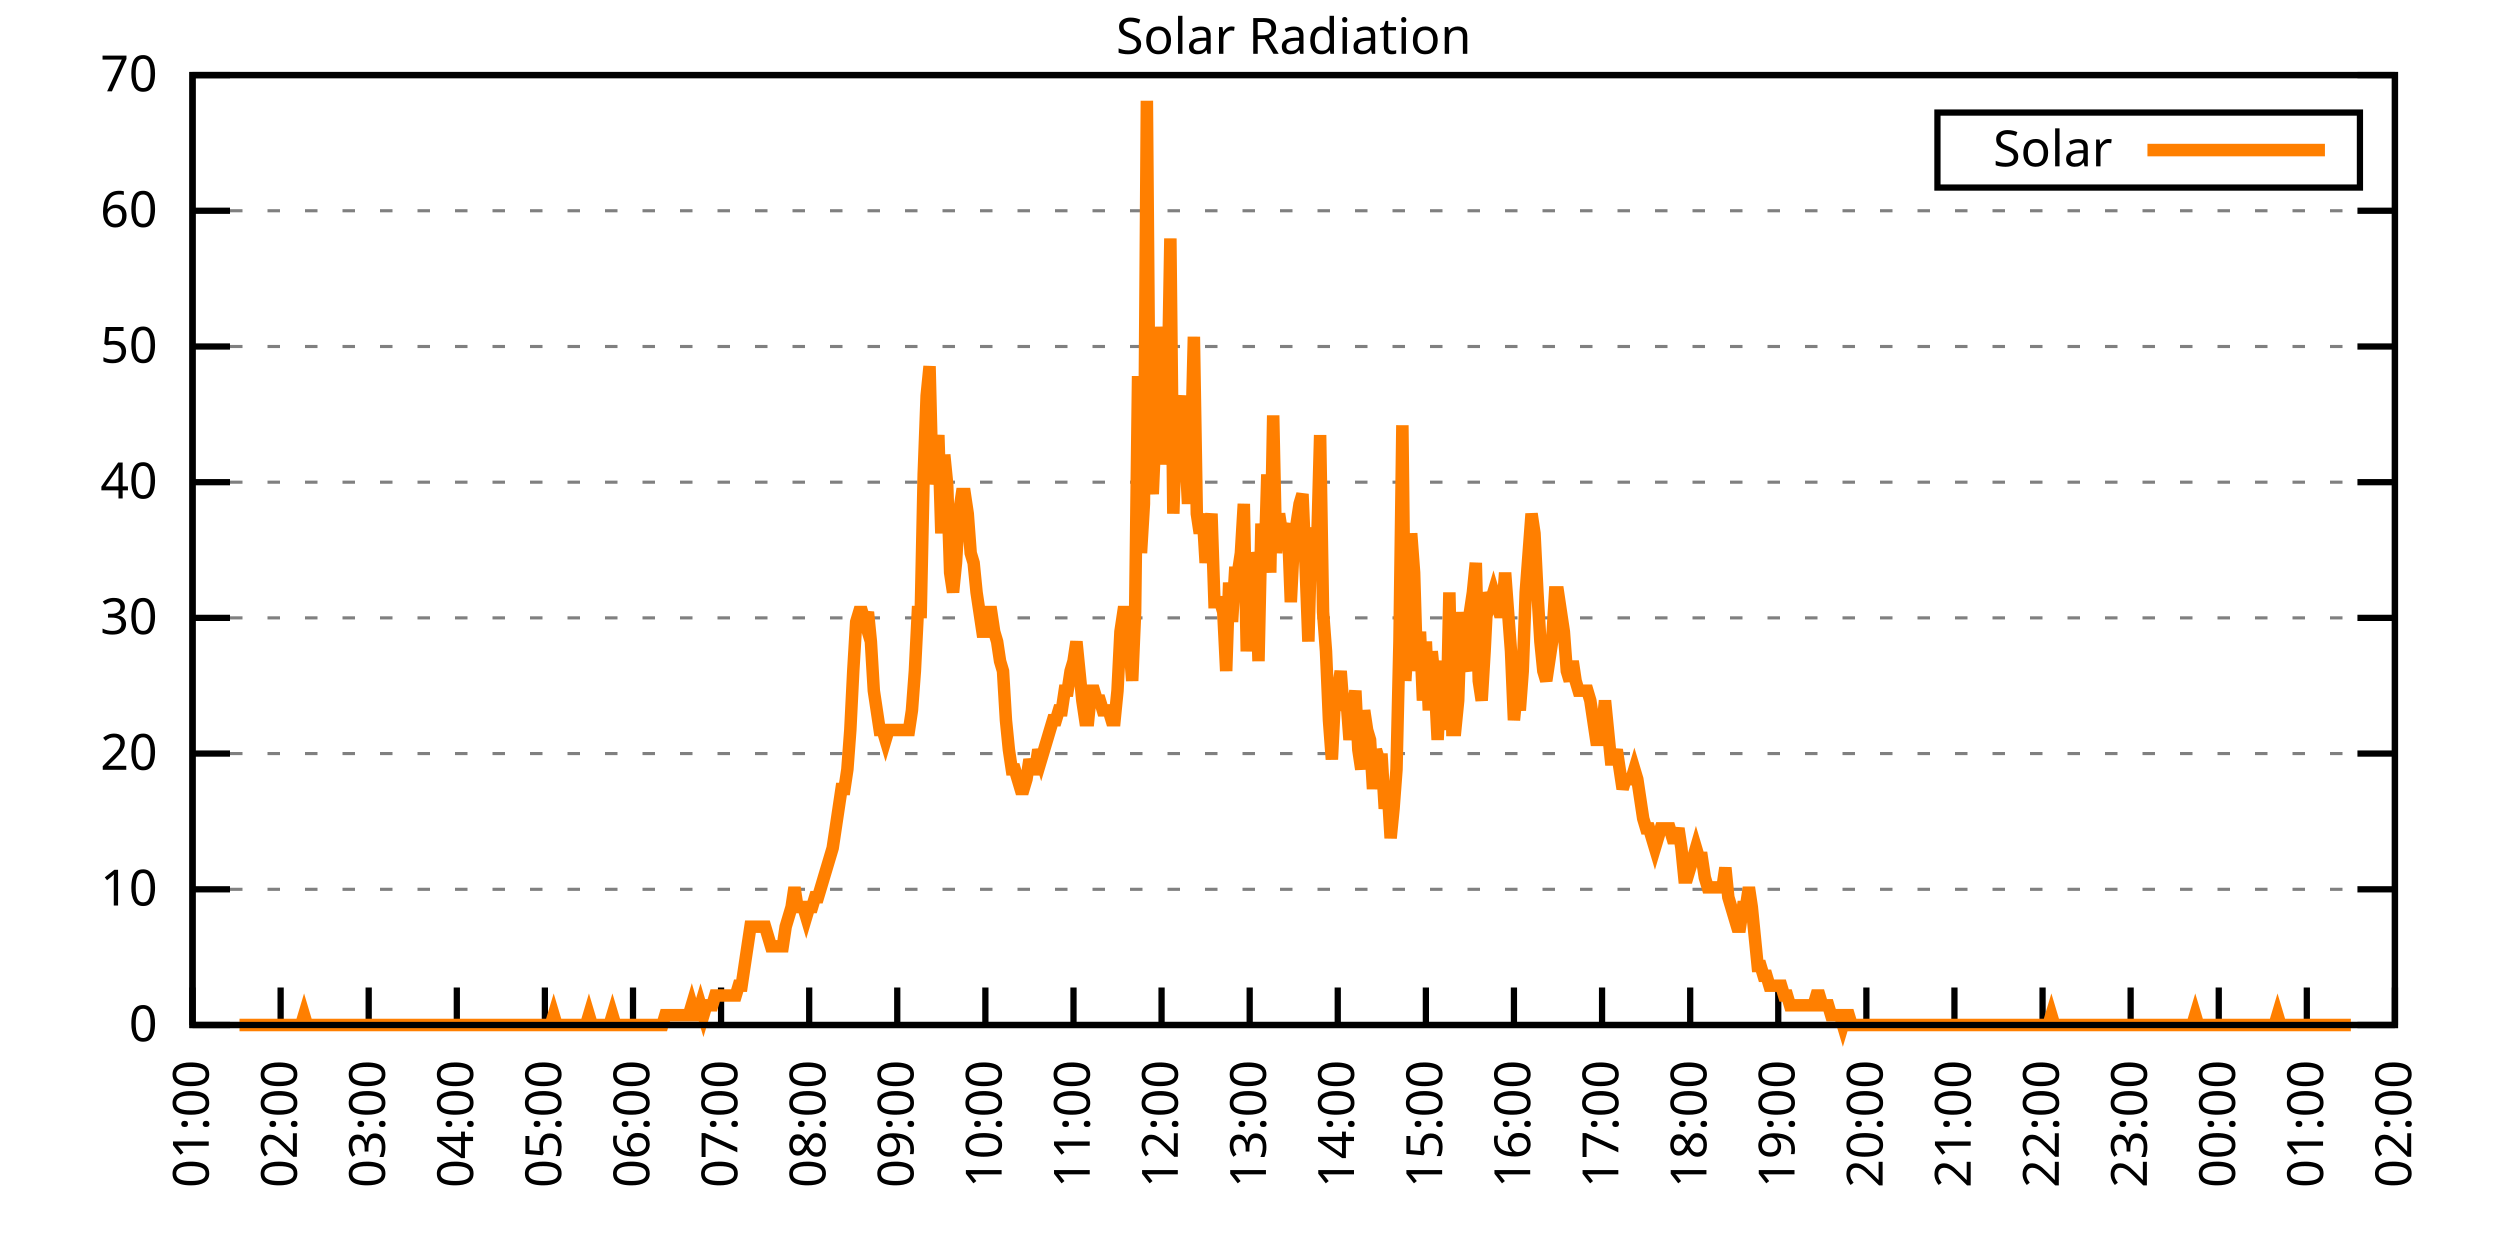
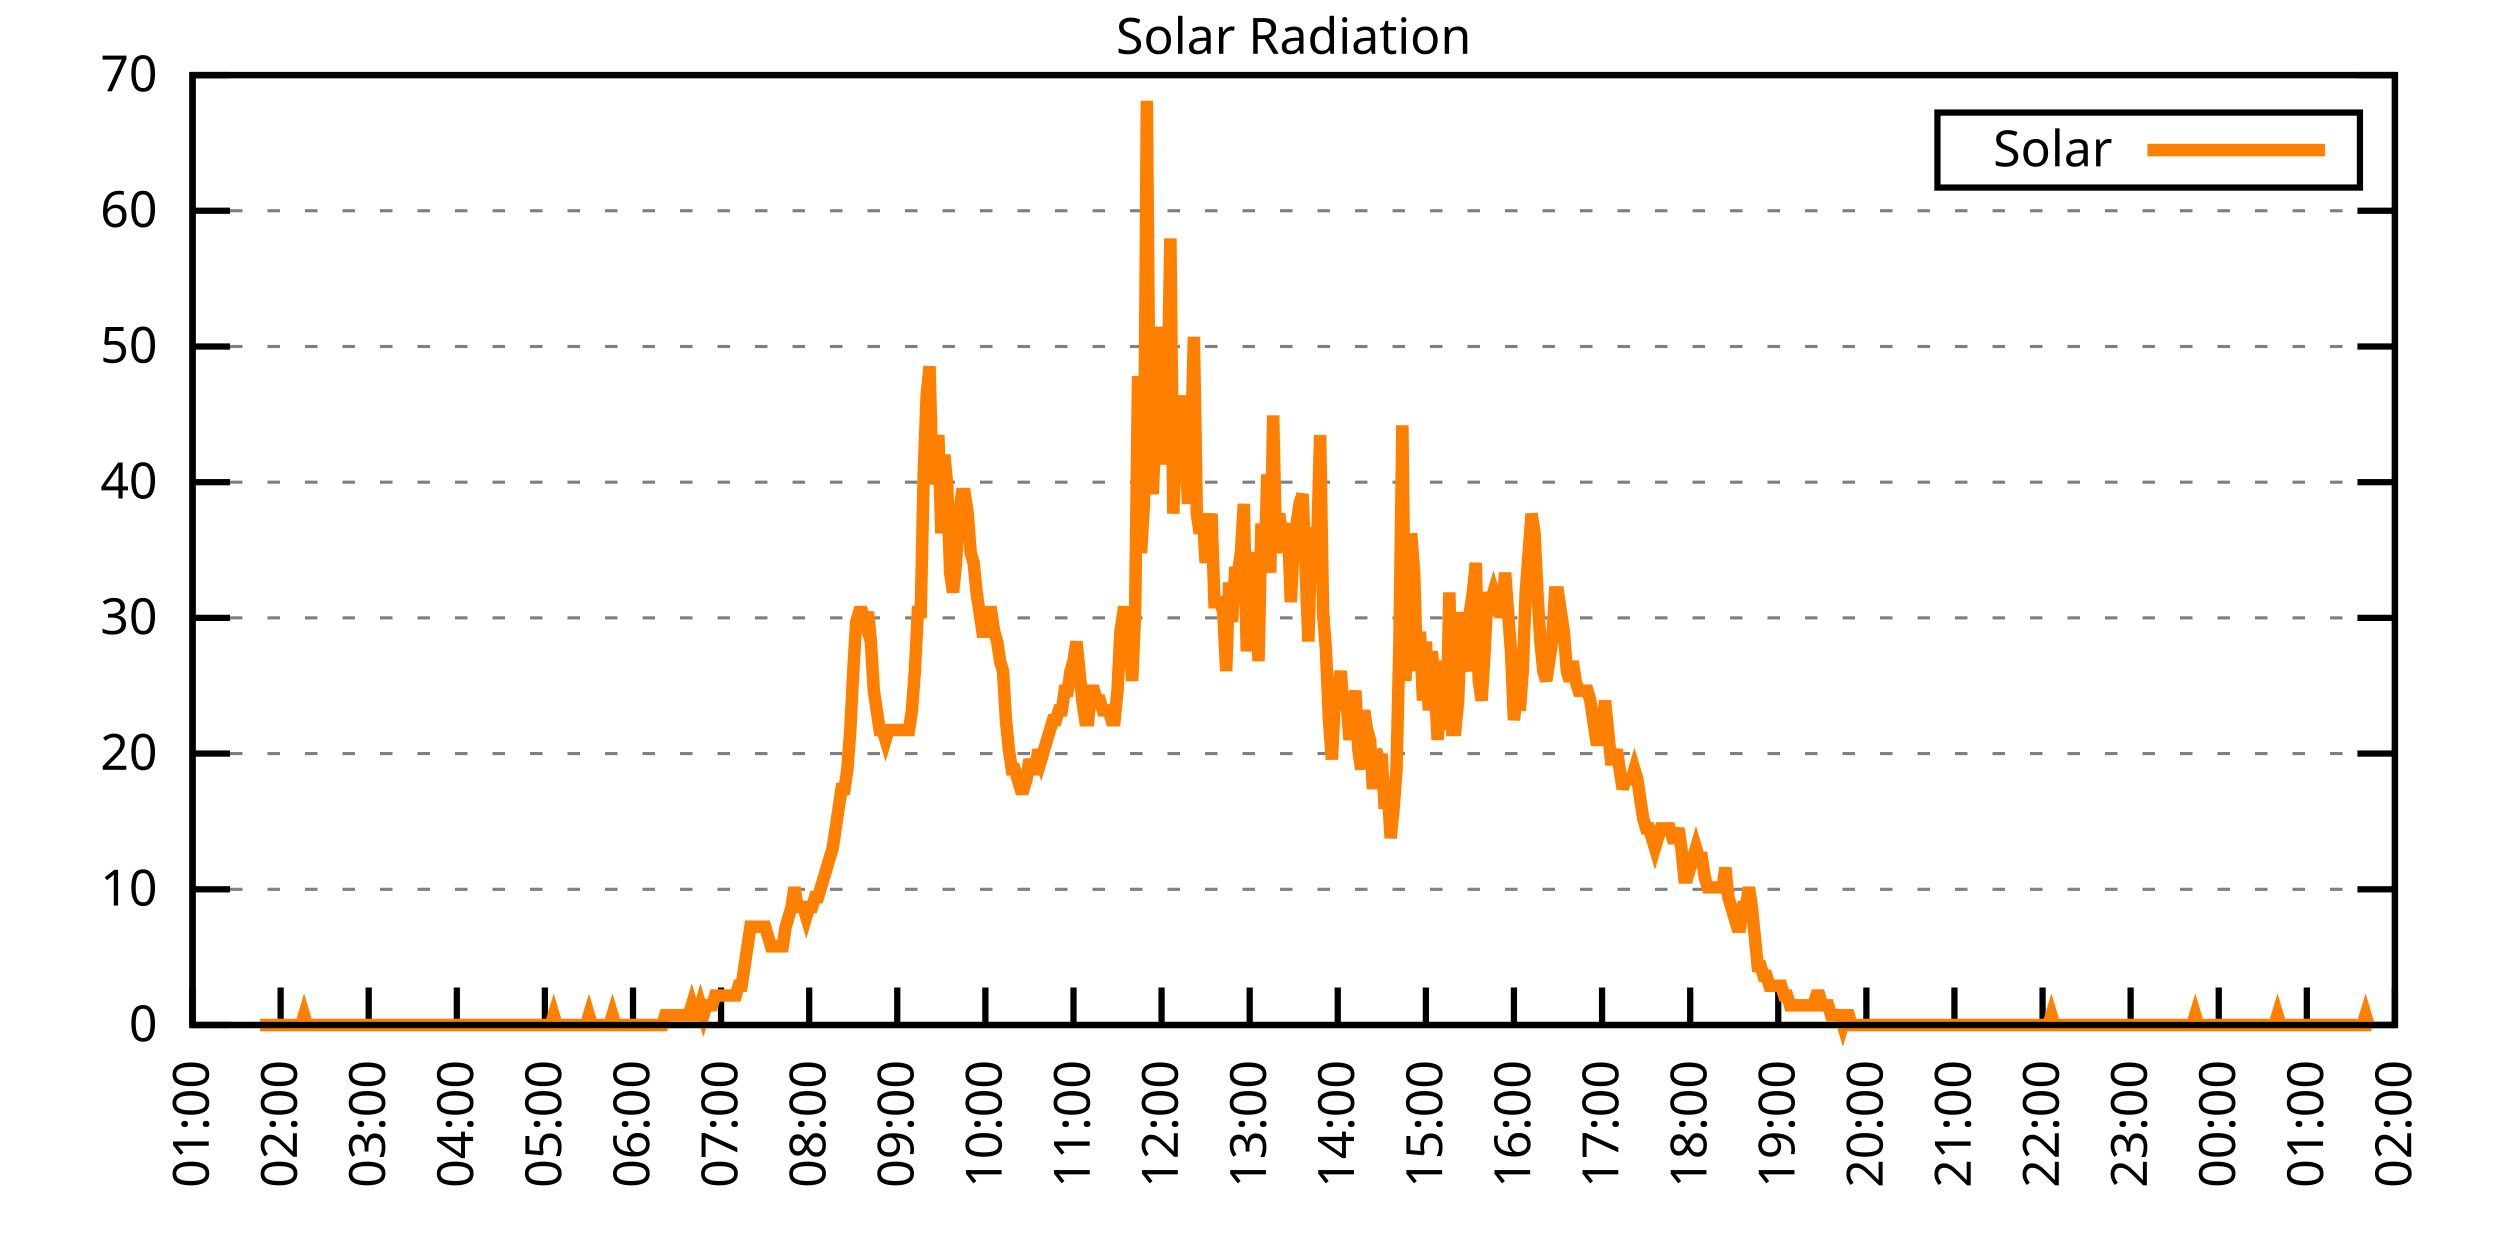
<svg xmlns="http://www.w3.org/2000/svg" xmlns:xlink="http://www.w3.org/1999/xlink" width="400" height="200" viewBox="0 0 400 200">
  <g id="gnuplot_canvas">
    <rect x="0" y="0" width="400" height="200" fill="none" />
    <defs>
      <circle id="gpDot" r="0.5" stroke-width="0.5" stroke="currentColor" />
      <path id="gpPt0" stroke-width="0.333" stroke="currentColor" d="M-1,0 h2 M0,-1 v2" />
      <path id="gpPt1" stroke-width="0.333" stroke="currentColor" d="M-1,-1 L1,1 M1,-1 L-1,1" />
      <path id="gpPt2" stroke-width="0.333" stroke="currentColor" d="M-1,0 L1,0 M0,-1 L0,1 M-1,-1 L1,1 M-1,1 L1,-1" />
      <rect id="gpPt3" stroke-width="0.333" stroke="currentColor" x="-1" y="-1" width="2" height="2" />
      <rect id="gpPt4" stroke-width="0.333" stroke="currentColor" fill="currentColor" x="-1" y="-1" width="2" height="2" />
      <circle id="gpPt5" stroke-width="0.333" stroke="currentColor" cx="0" cy="0" r="1" />
      <use xlink:href="#gpPt5" id="gpPt6" fill="currentColor" stroke="none" />
      <path id="gpPt7" stroke-width="0.333" stroke="currentColor" d="M0,-1.33 L-1.33,0.67 L1.33,0.67 z" />
      <use xlink:href="#gpPt7" id="gpPt8" fill="currentColor" stroke="none" />
      <use xlink:href="#gpPt7" id="gpPt9" stroke="currentColor" transform="rotate(180)" />
      <use xlink:href="#gpPt9" id="gpPt10" fill="currentColor" stroke="none" />
      <use xlink:href="#gpPt3" id="gpPt11" stroke="currentColor" transform="rotate(45)" />
      <use xlink:href="#gpPt11" id="gpPt12" fill="currentColor" stroke="none" />
      <path id="gpPt13" stroke-width="0.333" stroke="currentColor" d="M0,1.330 L1.265,0.411 L0.782,-1.067 L-0.782,-1.076 L-1.265,0.411 z" />
      <use xlink:href="#gpPt13" id="gpPt14" fill="currentColor" stroke="none" />
      <filter id="textbox" filterUnits="objectBoundingBox" x="0" y="0" height="1" width="1">
        <feFlood flood-color="white" flood-opacity="1" result="bgnd" />
        <feComposite in="SourceGraphic" in2="bgnd" operator="atop" />
      </filter>
      <filter id="greybox" filterUnits="objectBoundingBox" x="0" y="0" height="1" width="1">
        <feFlood flood-color="lightgrey" flood-opacity="1" result="grey" />
        <feComposite in="SourceGraphic" in2="grey" operator="atop" />
      </filter>
    </defs>
    <g fill="none" color="white" stroke="currentColor" stroke-width="1.00" stroke-linecap="butt" stroke-linejoin="miter">
</g>
    <g fill="none" color="black" stroke="currentColor" stroke-width="1.00" stroke-linecap="butt" stroke-linejoin="miter">
      <g stroke="none" shape-rendering="crispEdges">
        <polygon fill="rgb(255, 255, 255)" points="30.80,164.00 383.18,164.00 383.18,12.02 30.80,12.02 " />
      </g>
    </g>
    <g fill="none" color="black" stroke="currentColor" stroke-width="1.00" stroke-linecap="butt" stroke-linejoin="miter">
</g>
    <g fill="none" color="black" stroke="black" stroke-width="0.50" stroke-linecap="butt" stroke-linejoin="miter">
</g>
    <g fill="none" color="gray" stroke="currentColor" stroke-width="0.50" stroke-linecap="butt" stroke-linejoin="miter">
      <path stroke="gray" stroke-dasharray="2,4" class="gridline" d="M30.80,164.00 L383.19,164.00  " />
    </g>
    <g fill="none" color="gray" stroke="gray" stroke-width="1.00" stroke-linecap="butt" stroke-linejoin="miter">
</g>
    <g fill="none" color="black" stroke="currentColor" stroke-width="1.00" stroke-linecap="butt" stroke-linejoin="miter">
      <path stroke="black" d="M30.80,164.00 L36.80,164.00 M383.19,164.00 L377.19,164.00  " />
      <g transform="translate(25.20,166.60)" stroke="none" fill="black" font-family="Sans" font-size="8.00" text-anchor="end">
        <text>
          <tspan font-family="Sans"> 0</tspan>
        </text>
      </g>
    </g>
    <g fill="none" color="black" stroke="currentColor" stroke-width="1.00" stroke-linecap="butt" stroke-linejoin="miter">
</g>
    <g fill="none" color="black" stroke="black" stroke-width="0.50" stroke-linecap="butt" stroke-linejoin="miter">
</g>
    <g fill="none" color="gray" stroke="currentColor" stroke-width="0.50" stroke-linecap="butt" stroke-linejoin="miter">
      <path stroke="gray" stroke-dasharray="2,4" class="gridline" d="M30.80,142.29 L383.19,142.29  " />
    </g>
    <g fill="none" color="gray" stroke="gray" stroke-width="1.00" stroke-linecap="butt" stroke-linejoin="miter">
</g>
    <g fill="none" color="black" stroke="currentColor" stroke-width="1.00" stroke-linecap="butt" stroke-linejoin="miter">
      <path stroke="black" d="M30.80,142.29 L36.80,142.29 M383.19,142.29 L377.19,142.29  " />
      <g transform="translate(25.20,144.89)" stroke="none" fill="black" font-family="Sans" font-size="8.00" text-anchor="end">
        <text>
          <tspan font-family="Sans"> 10</tspan>
        </text>
      </g>
    </g>
    <g fill="none" color="black" stroke="currentColor" stroke-width="1.00" stroke-linecap="butt" stroke-linejoin="miter">
</g>
    <g fill="none" color="black" stroke="black" stroke-width="0.50" stroke-linecap="butt" stroke-linejoin="miter">
</g>
    <g fill="none" color="gray" stroke="currentColor" stroke-width="0.50" stroke-linecap="butt" stroke-linejoin="miter">
      <path stroke="gray" stroke-dasharray="2,4" class="gridline" d="M30.80,120.57 L383.19,120.57  " />
    </g>
    <g fill="none" color="gray" stroke="gray" stroke-width="1.00" stroke-linecap="butt" stroke-linejoin="miter">
</g>
    <g fill="none" color="black" stroke="currentColor" stroke-width="1.00" stroke-linecap="butt" stroke-linejoin="miter">
      <path stroke="black" d="M30.80,120.57 L36.80,120.57 M383.19,120.57 L377.19,120.57  " />
      <g transform="translate(25.20,123.17)" stroke="none" fill="black" font-family="Sans" font-size="8.00" text-anchor="end">
        <text>
          <tspan font-family="Sans"> 20</tspan>
        </text>
      </g>
    </g>
    <g fill="none" color="black" stroke="currentColor" stroke-width="1.00" stroke-linecap="butt" stroke-linejoin="miter">
</g>
    <g fill="none" color="black" stroke="black" stroke-width="0.50" stroke-linecap="butt" stroke-linejoin="miter">
</g>
    <g fill="none" color="gray" stroke="currentColor" stroke-width="0.50" stroke-linecap="butt" stroke-linejoin="miter">
      <path stroke="gray" stroke-dasharray="2,4" class="gridline" d="M30.80,98.86 L383.19,98.86  " />
    </g>
    <g fill="none" color="gray" stroke="gray" stroke-width="1.00" stroke-linecap="butt" stroke-linejoin="miter">
</g>
    <g fill="none" color="black" stroke="currentColor" stroke-width="1.00" stroke-linecap="butt" stroke-linejoin="miter">
      <path stroke="black" d="M30.80,98.86 L36.80,98.86 M383.19,98.86 L377.19,98.86  " />
      <g transform="translate(25.20,101.46)" stroke="none" fill="black" font-family="Sans" font-size="8.00" text-anchor="end">
        <text>
          <tspan font-family="Sans"> 30</tspan>
        </text>
      </g>
    </g>
    <g fill="none" color="black" stroke="currentColor" stroke-width="1.00" stroke-linecap="butt" stroke-linejoin="miter">
</g>
    <g fill="none" color="black" stroke="black" stroke-width="0.50" stroke-linecap="butt" stroke-linejoin="miter">
</g>
    <g fill="none" color="gray" stroke="currentColor" stroke-width="0.50" stroke-linecap="butt" stroke-linejoin="miter">
      <path stroke="gray" stroke-dasharray="2,4" class="gridline" d="M30.80,77.15 L383.19,77.15  " />
    </g>
    <g fill="none" color="gray" stroke="gray" stroke-width="1.00" stroke-linecap="butt" stroke-linejoin="miter">
</g>
    <g fill="none" color="black" stroke="currentColor" stroke-width="1.00" stroke-linecap="butt" stroke-linejoin="miter">
      <path stroke="black" d="M30.80,77.15 L36.80,77.15 M383.19,77.15 L377.19,77.15  " />
      <g transform="translate(25.20,79.75)" stroke="none" fill="black" font-family="Sans" font-size="8.00" text-anchor="end">
        <text>
          <tspan font-family="Sans"> 40</tspan>
        </text>
      </g>
    </g>
    <g fill="none" color="black" stroke="currentColor" stroke-width="1.00" stroke-linecap="butt" stroke-linejoin="miter">
</g>
    <g fill="none" color="black" stroke="black" stroke-width="0.50" stroke-linecap="butt" stroke-linejoin="miter">
</g>
    <g fill="none" color="gray" stroke="currentColor" stroke-width="0.50" stroke-linecap="butt" stroke-linejoin="miter">
      <path stroke="gray" stroke-dasharray="2,4" class="gridline" d="M30.80,55.44 L383.19,55.44  " />
    </g>
    <g fill="none" color="gray" stroke="gray" stroke-width="1.00" stroke-linecap="butt" stroke-linejoin="miter">
</g>
    <g fill="none" color="black" stroke="currentColor" stroke-width="1.00" stroke-linecap="butt" stroke-linejoin="miter">
      <path stroke="black" d="M30.80,55.44 L36.80,55.44 M383.19,55.44 L377.19,55.44  " />
      <g transform="translate(25.20,58.04)" stroke="none" fill="black" font-family="Sans" font-size="8.00" text-anchor="end">
        <text>
          <tspan font-family="Sans"> 50</tspan>
        </text>
      </g>
    </g>
    <g fill="none" color="black" stroke="currentColor" stroke-width="1.00" stroke-linecap="butt" stroke-linejoin="miter">
</g>
    <g fill="none" color="black" stroke="black" stroke-width="0.50" stroke-linecap="butt" stroke-linejoin="miter">
</g>
    <g fill="none" color="gray" stroke="currentColor" stroke-width="0.50" stroke-linecap="butt" stroke-linejoin="miter">
      <path stroke="gray" stroke-dasharray="2,4" class="gridline" d="M30.80,33.72 L383.19,33.72  " />
    </g>
    <g fill="none" color="gray" stroke="gray" stroke-width="1.00" stroke-linecap="butt" stroke-linejoin="miter">
</g>
    <g fill="none" color="black" stroke="currentColor" stroke-width="1.00" stroke-linecap="butt" stroke-linejoin="miter">
      <path stroke="black" d="M30.80,33.72 L36.80,33.72 M383.19,33.72 L377.19,33.72  " />
      <g transform="translate(25.20,36.32)" stroke="none" fill="black" font-family="Sans" font-size="8.00" text-anchor="end">
        <text>
          <tspan font-family="Sans"> 60</tspan>
        </text>
      </g>
    </g>
    <g fill="none" color="black" stroke="currentColor" stroke-width="1.00" stroke-linecap="butt" stroke-linejoin="miter">
</g>
    <g fill="none" color="black" stroke="black" stroke-width="0.50" stroke-linecap="butt" stroke-linejoin="miter">
</g>
    <g fill="none" color="gray" stroke="currentColor" stroke-width="0.50" stroke-linecap="butt" stroke-linejoin="miter">
      <path stroke="gray" stroke-dasharray="2,4" class="gridline" d="M30.80,12.01 L383.19,12.01  " />
    </g>
    <g fill="none" color="gray" stroke="gray" stroke-width="1.00" stroke-linecap="butt" stroke-linejoin="miter">
</g>
    <g fill="none" color="black" stroke="currentColor" stroke-width="1.00" stroke-linecap="butt" stroke-linejoin="miter">
      <path stroke="black" d="M30.80,12.01 L36.80,12.01 M383.19,12.01 L377.19,12.01  " />
      <g transform="translate(25.20,14.61)" stroke="none" fill="black" font-family="Sans" font-size="8.00" text-anchor="end">
        <text>
          <tspan font-family="Sans"> 70</tspan>
        </text>
      </g>
    </g>
    <g fill="none" color="black" stroke="currentColor" stroke-width="1.00" stroke-linecap="butt" stroke-linejoin="miter">
      <path stroke="black" d="M30.80,164.00 L30.80,158.00  " />
      <g transform="translate(33.40,169.60) rotate(270.00)" stroke="none" fill="black" font-family="Sans" font-size="8.00" text-anchor="end">
        <text>
          <tspan font-family="Sans">01:00</tspan>
        </text>
      </g>
    </g>
    <g fill="none" color="black" stroke="currentColor" stroke-width="1.00" stroke-linecap="butt" stroke-linejoin="miter">
      <path stroke="black" d="M44.90,164.00 L44.90,158.00  " />
      <g transform="translate(47.50,169.60) rotate(270.00)" stroke="none" fill="black" font-family="Sans" font-size="8.00" text-anchor="end">
        <text>
          <tspan font-family="Sans">02:00</tspan>
        </text>
      </g>
    </g>
    <g fill="none" color="black" stroke="currentColor" stroke-width="1.00" stroke-linecap="butt" stroke-linejoin="miter">
      <path stroke="black" d="M58.99,164.00 L58.99,158.00  " />
      <g transform="translate(61.59,169.60) rotate(270.00)" stroke="none" fill="black" font-family="Sans" font-size="8.00" text-anchor="end">
        <text>
          <tspan font-family="Sans">03:00</tspan>
        </text>
      </g>
    </g>
    <g fill="none" color="black" stroke="currentColor" stroke-width="1.00" stroke-linecap="butt" stroke-linejoin="miter">
      <path stroke="black" d="M73.09,164.00 L73.09,158.00  " />
      <g transform="translate(75.69,169.60) rotate(270.00)" stroke="none" fill="black" font-family="Sans" font-size="8.00" text-anchor="end">
        <text>
          <tspan font-family="Sans">04:00</tspan>
        </text>
      </g>
    </g>
    <g fill="none" color="black" stroke="currentColor" stroke-width="1.00" stroke-linecap="butt" stroke-linejoin="miter">
      <path stroke="black" d="M87.18,164.00 L87.18,158.00  " />
      <g transform="translate(89.78,169.60) rotate(270.00)" stroke="none" fill="black" font-family="Sans" font-size="8.00" text-anchor="end">
        <text>
          <tspan font-family="Sans">05:00</tspan>
        </text>
      </g>
    </g>
    <g fill="none" color="black" stroke="currentColor" stroke-width="1.00" stroke-linecap="butt" stroke-linejoin="miter">
      <path stroke="black" d="M101.28,164.00 L101.28,158.00  " />
      <g transform="translate(103.88,169.60) rotate(270.00)" stroke="none" fill="black" font-family="Sans" font-size="8.00" text-anchor="end">
        <text>
          <tspan font-family="Sans">06:00</tspan>
        </text>
      </g>
    </g>
    <g fill="none" color="black" stroke="currentColor" stroke-width="1.00" stroke-linecap="butt" stroke-linejoin="miter">
      <path stroke="black" d="M115.37,164.00 L115.37,158.00  " />
      <g transform="translate(117.97,169.60) rotate(270.00)" stroke="none" fill="black" font-family="Sans" font-size="8.00" text-anchor="end">
        <text>
          <tspan font-family="Sans">07:00</tspan>
        </text>
      </g>
    </g>
    <g fill="none" color="black" stroke="currentColor" stroke-width="1.00" stroke-linecap="butt" stroke-linejoin="miter">
      <path stroke="black" d="M129.47,164.00 L129.47,158.00  " />
      <g transform="translate(132.07,169.60) rotate(270.00)" stroke="none" fill="black" font-family="Sans" font-size="8.00" text-anchor="end">
        <text>
          <tspan font-family="Sans">08:00</tspan>
        </text>
      </g>
    </g>
    <g fill="none" color="black" stroke="currentColor" stroke-width="1.00" stroke-linecap="butt" stroke-linejoin="miter">
      <path stroke="black" d="M143.56,164.00 L143.56,158.00  " />
      <g transform="translate(146.16,169.60) rotate(270.00)" stroke="none" fill="black" font-family="Sans" font-size="8.00" text-anchor="end">
        <text>
          <tspan font-family="Sans">09:00</tspan>
        </text>
      </g>
    </g>
    <g fill="none" color="black" stroke="currentColor" stroke-width="1.00" stroke-linecap="butt" stroke-linejoin="miter">
      <path stroke="black" d="M157.66,164.00 L157.66,158.00  " />
      <g transform="translate(160.26,169.60) rotate(270.00)" stroke="none" fill="black" font-family="Sans" font-size="8.00" text-anchor="end">
        <text>
          <tspan font-family="Sans">10:00</tspan>
        </text>
      </g>
    </g>
    <g fill="none" color="black" stroke="currentColor" stroke-width="1.00" stroke-linecap="butt" stroke-linejoin="miter">
      <path stroke="black" d="M171.76,164.00 L171.76,158.00  " />
      <g transform="translate(174.36,169.60) rotate(270.00)" stroke="none" fill="black" font-family="Sans" font-size="8.00" text-anchor="end">
        <text>
          <tspan font-family="Sans">11:00</tspan>
        </text>
      </g>
    </g>
    <g fill="none" color="black" stroke="currentColor" stroke-width="1.00" stroke-linecap="butt" stroke-linejoin="miter">
      <path stroke="black" d="M185.85,164.00 L185.85,158.00  " />
      <g transform="translate(188.45,169.60) rotate(270.00)" stroke="none" fill="black" font-family="Sans" font-size="8.00" text-anchor="end">
        <text>
          <tspan font-family="Sans">12:00</tspan>
        </text>
      </g>
    </g>
    <g fill="none" color="black" stroke="currentColor" stroke-width="1.00" stroke-linecap="butt" stroke-linejoin="miter">
      <path stroke="black" d="M199.95,164.00 L199.95,158.00  " />
      <g transform="translate(202.55,169.60) rotate(270.00)" stroke="none" fill="black" font-family="Sans" font-size="8.00" text-anchor="end">
        <text>
          <tspan font-family="Sans">13:00</tspan>
        </text>
      </g>
    </g>
    <g fill="none" color="black" stroke="currentColor" stroke-width="1.00" stroke-linecap="butt" stroke-linejoin="miter">
      <path stroke="black" d="M214.04,164.00 L214.04,158.00  " />
      <g transform="translate(216.64,169.60) rotate(270.00)" stroke="none" fill="black" font-family="Sans" font-size="8.00" text-anchor="end">
        <text>
          <tspan font-family="Sans">14:00</tspan>
        </text>
      </g>
    </g>
    <g fill="none" color="black" stroke="currentColor" stroke-width="1.00" stroke-linecap="butt" stroke-linejoin="miter">
      <path stroke="black" d="M228.14,164.00 L228.14,158.00  " />
      <g transform="translate(230.74,169.60) rotate(270.00)" stroke="none" fill="black" font-family="Sans" font-size="8.00" text-anchor="end">
        <text>
          <tspan font-family="Sans">15:00</tspan>
        </text>
      </g>
    </g>
    <g fill="none" color="black" stroke="currentColor" stroke-width="1.00" stroke-linecap="butt" stroke-linejoin="miter">
      <path stroke="black" d="M242.23,164.00 L242.23,158.00  " />
      <g transform="translate(244.83,169.60) rotate(270.00)" stroke="none" fill="black" font-family="Sans" font-size="8.00" text-anchor="end">
        <text>
          <tspan font-family="Sans">16:00</tspan>
        </text>
      </g>
    </g>
    <g fill="none" color="black" stroke="currentColor" stroke-width="1.00" stroke-linecap="butt" stroke-linejoin="miter">
      <path stroke="black" d="M256.33,164.00 L256.33,158.00  " />
      <g transform="translate(258.93,169.60) rotate(270.00)" stroke="none" fill="black" font-family="Sans" font-size="8.00" text-anchor="end">
        <text>
          <tspan font-family="Sans">17:00</tspan>
        </text>
      </g>
    </g>
    <g fill="none" color="black" stroke="currentColor" stroke-width="1.00" stroke-linecap="butt" stroke-linejoin="miter">
      <path stroke="black" d="M270.43,164.00 L270.43,158.00  " />
      <g transform="translate(273.03,169.60) rotate(270.00)" stroke="none" fill="black" font-family="Sans" font-size="8.00" text-anchor="end">
        <text>
          <tspan font-family="Sans">18:00</tspan>
        </text>
      </g>
    </g>
    <g fill="none" color="black" stroke="currentColor" stroke-width="1.00" stroke-linecap="butt" stroke-linejoin="miter">
      <path stroke="black" d="M284.52,164.00 L284.52,158.00  " />
      <g transform="translate(287.12,169.60) rotate(270.00)" stroke="none" fill="black" font-family="Sans" font-size="8.00" text-anchor="end">
        <text>
          <tspan font-family="Sans">19:00</tspan>
        </text>
      </g>
    </g>
    <g fill="none" color="black" stroke="currentColor" stroke-width="1.00" stroke-linecap="butt" stroke-linejoin="miter">
      <path stroke="black" d="M298.62,164.00 L298.62,158.00  " />
      <g transform="translate(301.22,169.60) rotate(270.00)" stroke="none" fill="black" font-family="Sans" font-size="8.00" text-anchor="end">
        <text>
          <tspan font-family="Sans">20:00</tspan>
        </text>
      </g>
    </g>
    <g fill="none" color="black" stroke="currentColor" stroke-width="1.00" stroke-linecap="butt" stroke-linejoin="miter">
      <path stroke="black" d="M312.71,164.00 L312.71,158.00  " />
      <g transform="translate(315.31,169.60) rotate(270.00)" stroke="none" fill="black" font-family="Sans" font-size="8.00" text-anchor="end">
        <text>
          <tspan font-family="Sans">21:00</tspan>
        </text>
      </g>
    </g>
    <g fill="none" color="black" stroke="currentColor" stroke-width="1.00" stroke-linecap="butt" stroke-linejoin="miter">
      <path stroke="black" d="M326.81,164.00 L326.81,158.00  " />
      <g transform="translate(329.41,169.60) rotate(270.00)" stroke="none" fill="black" font-family="Sans" font-size="8.00" text-anchor="end">
        <text>
          <tspan font-family="Sans">22:00</tspan>
        </text>
      </g>
    </g>
    <g fill="none" color="black" stroke="currentColor" stroke-width="1.00" stroke-linecap="butt" stroke-linejoin="miter">
      <path stroke="black" d="M340.90,164.00 L340.90,158.00  " />
      <g transform="translate(343.50,169.60) rotate(270.00)" stroke="none" fill="black" font-family="Sans" font-size="8.00" text-anchor="end">
        <text>
          <tspan font-family="Sans">23:00</tspan>
        </text>
      </g>
    </g>
    <g fill="none" color="black" stroke="currentColor" stroke-width="1.00" stroke-linecap="butt" stroke-linejoin="miter">
      <path stroke="black" d="M355.00,164.00 L355.00,158.00  " />
      <g transform="translate(357.60,169.60) rotate(270.00)" stroke="none" fill="black" font-family="Sans" font-size="8.00" text-anchor="end">
        <text>
          <tspan font-family="Sans">00:00</tspan>
        </text>
      </g>
    </g>
    <g fill="none" color="black" stroke="currentColor" stroke-width="1.00" stroke-linecap="butt" stroke-linejoin="miter">
      <path stroke="black" d="M369.09,164.00 L369.09,158.00  " />
      <g transform="translate(371.69,169.60) rotate(270.00)" stroke="none" fill="black" font-family="Sans" font-size="8.00" text-anchor="end">
        <text>
          <tspan font-family="Sans">01:00</tspan>
        </text>
      </g>
    </g>
    <g fill="none" color="black" stroke="currentColor" stroke-width="1.00" stroke-linecap="butt" stroke-linejoin="miter">
      <path stroke="black" d="M383.19,164.00 L383.19,158.00  " />
      <g transform="translate(385.79,169.60) rotate(270.00)" stroke="none" fill="black" font-family="Sans" font-size="8.00" text-anchor="end">
        <text>
          <tspan font-family="Sans">02:00</tspan>
        </text>
      </g>
    </g>
    <g fill="none" color="black" stroke="currentColor" stroke-width="1.00" stroke-linecap="butt" stroke-linejoin="miter">
</g>
    <g fill="none" color="black" stroke="currentColor" stroke-width="1.00" stroke-linecap="butt" stroke-linejoin="miter">
      <path stroke="black" d="M30.80,12.01 L30.80,164.00 L383.19,164.00 L383.19,12.01 L30.80,12.01 Z  " />
    </g>
    <g fill="none" color="black" stroke="currentColor" stroke-width="1.00" stroke-linecap="butt" stroke-linejoin="miter">
</g>
    <g fill="none" color="black" stroke="currentColor" stroke-width="1.00" stroke-linecap="butt" stroke-linejoin="miter">
      <path stroke="black" d="M309.99,30.01 L309.99,18.01 L377.59,18.01 L377.59,30.01 L309.99,30.01 Z  " />
    </g>
    <g id="Solar_Radiation_plot_1">
      <g fill="none" color="white" stroke="black" stroke-width="2.00" stroke-linecap="butt" stroke-linejoin="miter">
</g>
      <g fill="none" color="black" stroke="currentColor" stroke-width="2.00" stroke-linecap="butt" stroke-linejoin="miter">
        <g transform="translate(337.99,26.61)" stroke="none" fill="black" font-family="Sans" font-size="8.00" text-anchor="end">
          <text>
            <tspan font-family="Sans">Solar</tspan>
          </text>
        </g>
      </g>
      <g fill="none" color="black" stroke="currentColor" stroke-width="2.00" stroke-linecap="butt" stroke-linejoin="miter">
-         <path stroke="rgb(255, 127,   0)" d="M343.59,24.01 L371.99,24.01 M38.32,164.00 L38.79,164.00 L39.26,164.00 L39.73,164.00 L40.20,164.00 L40.67,164.00   L41.14,164.00 L41.61,164.00 L42.08,164.00 L42.55,164.00 L43.02,164.00 L43.49,164.00 L43.96,164.00 L44.43,164.00   L44.90,164.00 L45.37,164.00 L45.84,164.00 L46.31,164.00 L46.78,164.00 L47.24,164.00 L47.71,164.00 L48.18,164.00   L48.65,162.43 L49.12,164.00 L49.59,164.00 L50.06,164.00 L50.53,164.00 L51.00,164.00 L51.47,164.00 L51.94,164.00   L52.41,164.00 L52.88,164.00 L53.35,164.00 L53.82,164.00 L54.29,164.00 L54.76,164.00 L55.23,164.00 L55.70,164.00   L56.17,164.00 L56.64,164.00 L57.11,164.00 L57.58,164.00 L58.05,164.00 L58.52,164.00 L58.99,164.00 L59.46,164.00   L59.93,164.00 L60.40,164.00 L60.87,164.00 L61.34,164.00 L61.81,164.00 L62.28,164.00 L62.75,164.00 L63.22,164.00   L63.69,164.00 L64.16,164.00 L64.63,164.00 L65.10,164.00 L65.57,164.00 L66.04,164.00 L66.51,164.00 L66.98,164.00   L67.45,164.00 L67.92,164.00 L68.39,164.00 L68.86,164.00 L69.33,164.00 L69.80,164.00 L70.27,164.00 L70.74,164.00   L71.21,164.00 L71.68,164.00 L72.15,164.00 L72.62,164.00 L73.09,164.00 L73.56,164.00 L74.03,164.00 L74.50,164.00   L74.97,164.00 L75.44,164.00 L75.91,164.00 L76.38,164.00 L76.85,164.00 L77.32,164.00 L77.79,164.00 L78.26,164.00   L78.73,164.00 L79.19,164.00 L79.66,164.00 L80.13,164.00 L80.60,164.00 L81.07,164.00 L81.54,164.00 L82.01,164.00   L82.48,164.00 L82.95,164.00 L83.42,164.00 L83.89,164.00 L84.36,164.00 L84.83,164.00 L85.30,164.00 L85.77,164.00   L86.24,164.00 L86.71,164.00 L87.18,164.00 L87.65,164.00 L88.12,164.00 L88.59,162.43 L89.06,164.00 L89.53,164.00   L90.00,164.00 L90.47,164.00 L90.94,164.00 L91.41,164.00 L91.88,164.00 L92.35,164.00 L92.82,164.00 L93.29,164.00   L93.76,164.00 L94.23,162.43 L94.70,164.00 L95.17,164.00 L95.64,164.00 L96.11,164.00 L96.58,164.00 L97.05,164.00   L97.52,164.00 L97.99,162.43 L98.46,164.00 L98.93,164.00 L99.40,164.00 L99.87,164.00 L100.34,164.00 L100.81,164.00   L101.28,164.00 L101.75,164.00 L102.22,164.00 L102.69,164.00 L103.16,164.00 L103.63,164.00 L104.10,164.00 L104.57,164.00   L105.04,164.00 L105.51,164.00 L105.98,164.00 L106.45,162.43 L106.92,162.43 L107.39,162.43 L107.86,162.43 L108.33,162.43   L108.80,162.43 L109.27,162.43 L109.74,162.43 L110.21,162.43 L110.68,160.85 L111.14,162.43 L111.61,162.43 L112.08,160.85   L112.55,162.43 L113.02,160.85 L113.49,160.85 L113.96,160.85 L114.43,159.28 L114.90,159.28 L115.37,159.28 L115.84,159.28   L116.31,159.28 L116.78,159.28 L117.25,159.28 L117.72,159.28 L118.19,157.71 L118.66,157.71 L119.13,154.56 L119.60,151.41   L120.07,148.27 L120.54,148.27 L121.01,148.27 L121.48,148.27 L121.95,148.27 L122.42,148.27 L122.89,149.84 L123.36,151.41   L123.83,151.41 L124.30,151.41 L124.77,151.41 L125.24,151.41 L125.71,148.27 L126.18,146.70 L126.65,145.12 L127.12,141.98   L127.59,145.12 L128.06,145.12 L128.53,145.12 L129.00,146.70 L129.47,145.12 L129.94,145.12 L130.41,143.55 L130.88,143.55   L131.35,141.98 L131.82,140.40 L132.29,138.83 L132.76,137.26 L133.23,135.68 L133.70,132.54 L134.17,129.39 L134.64,126.24   L135.11,126.24 L135.58,123.10 L136.05,116.80 L136.52,107.37 L136.99,99.50 L137.46,97.93 L137.93,97.93 L138.40,99.50   L138.87,97.93 L139.34,102.65 L139.81,110.51 L140.28,113.66 L140.75,116.80 L141.22,116.80 L141.69,118.38 L142.16,116.80   L142.63,116.80 L143.09,116.80 L143.56,116.80 L144.03,116.80 L144.50,116.80 L144.97,116.80 L145.44,116.80 L145.91,113.66   L146.38,107.37 L146.85,97.93 L147.32,97.93 L147.79,75.90 L148.26,63.32 L148.73,58.60 L149.20,77.48 L149.67,74.33   L150.14,69.61 L150.61,85.34 L151.08,72.76 L151.55,77.48 L152.02,91.63 L152.49,94.78 L152.96,90.06 L153.43,82.19   L153.90,79.05 L154.37,79.05 L154.84,82.19 L155.31,88.49 L155.78,90.06 L156.25,94.78 L156.72,97.93 L157.19,101.07   L157.66,101.07 L158.13,97.93 L158.60,97.93 L159.07,101.07 L159.54,102.65 L160.01,105.79 L160.48,107.37 L160.95,115.23   L161.42,119.95 L161.89,123.10 L162.36,123.10 L162.83,124.67 L163.30,126.24 L163.77,126.24 L164.24,124.67 L164.71,121.52   L165.18,123.10 L165.65,123.10 L166.12,119.95 L166.59,121.52 L167.06,119.95 L167.53,118.38 L168.00,116.80 L168.47,115.23   L168.94,115.23 L169.41,113.66 L169.88,113.66 L170.35,110.51 L170.82,110.51 L171.29,107.37 L171.76,105.79 L172.23,102.65   L172.70,107.37 L173.17,112.09 L173.64,115.23 L174.11,115.23 L174.58,110.51 L175.04,110.51 L175.51,112.09 L175.98,112.09   L176.45,113.66 L176.92,113.66 L177.39,113.66 L177.86,115.23 L178.33,115.23 L178.80,110.51 L179.27,101.07 L179.74,97.93   L180.21,97.93 L180.68,102.65 L181.15,108.94 L181.62,97.93 L182.09,60.17 L182.56,88.49 L183.03,80.62 L183.50,16.12   L183.97,74.33 L184.44,79.05 L184.91,68.04 L185.38,52.30 L185.85,60.17 L186.32,74.33 L186.79,64.89 L187.26,38.15   L187.73,82.19 L188.20,68.04 L188.67,66.46 L189.14,63.32 L189.61,71.18 L190.08,80.62 L190.55,72.76 L191.02,53.88   L191.49,82.19 L191.96,85.34 L192.43,82.19 L192.90,90.06 L193.37,85.34 L193.84,82.19 L194.31,96.35 L194.78,96.35   L195.25,96.35 L195.72,97.93 L196.19,107.37 L196.66,93.21 L197.13,99.50 L197.60,91.63 L198.07,91.63 L198.54,88.49   L199.01,80.62 L199.48,104.22 L199.95,93.21 L200.42,88.49 L200.89,90.06 L201.36,105.79 L201.83,83.77 L202.30,91.63   L202.77,75.90 L203.24,91.63 L203.71,66.46 L204.18,88.49 L204.65,82.19 L205.12,85.34 L205.59,85.34 L206.06,83.77   L206.53,96.35 L207.00,86.91 L207.46,83.77 L207.93,80.62 L208.40,79.05 L208.87,90.06 L209.34,102.65 L209.81,85.34   L210.28,85.34 L210.75,86.91 L211.22,69.61 L211.69,97.93 L212.16,104.22 L212.63,115.23 L213.10,121.52 L213.57,112.09   L214.04,110.51 L214.51,107.37 L214.98,113.66 L215.45,112.09 L215.92,118.38 L216.39,113.66 L216.86,110.51 L217.33,119.95   L217.80,123.10 L218.27,113.66 L218.74,116.80 L219.21,118.38 L219.68,126.24 L220.15,119.95 L220.62,121.52 L221.09,121.52   L221.56,129.39 L222.03,126.24 L222.50,134.11 L222.97,129.39 L223.44,123.10 L223.91,102.65 L224.38,68.04 L224.85,108.94   L225.32,101.07 L225.79,85.34 L226.26,91.63 L226.73,107.37 L227.20,101.07 L227.67,112.09 L228.14,102.65 L228.61,113.66   L229.08,104.22 L229.55,108.94 L230.02,118.38 L230.49,108.94 L230.96,105.79 L231.43,116.80 L231.90,94.78 L232.37,116.80   L232.84,116.80 L233.31,112.09 L233.78,97.93 L234.25,105.79 L234.72,107.37 L235.19,97.93 L235.66,94.78 L236.13,90.06   L236.60,108.94 L237.07,112.09 L237.54,104.22 L238.01,94.78 L238.48,96.35 L238.95,94.78 L239.41,96.35 L239.88,97.93   L240.35,97.93 L240.82,91.63 L241.29,97.93 L241.76,104.22 L242.23,115.23 L242.70,110.51 L243.17,113.66 L243.64,107.37   L244.11,94.78 L244.58,88.49 L245.05,82.19 L245.52,85.34 L245.99,94.78 L246.46,102.65 L246.93,107.37 L247.40,108.94   L247.87,105.79 L248.34,102.65 L248.81,94.78 L249.28,94.78 L249.75,97.93 L250.22,101.07 L250.69,107.37 L251.16,108.94   L251.63,105.79 L252.10,108.94 L252.57,110.51 L253.04,110.51 L253.51,110.51 L253.98,110.51 L254.45,112.09 L254.92,115.23   L255.39,118.38 L255.86,118.38 L256.33,116.80 L256.80,112.09 L257.27,116.80 L257.74,121.52 L258.21,121.52 L258.68,119.95   L259.15,123.10 L259.62,126.24 L260.09,124.67 L260.56,124.67 L261.03,124.67 L261.50,123.10 L261.97,124.67 L262.44,127.82   L262.91,130.96 L263.38,132.54 L263.85,132.54 L264.32,134.11 L264.79,135.68 L265.26,134.11 L265.73,132.54 L266.20,132.54   L266.67,132.54 L267.14,132.54 L267.61,134.11 L268.08,134.11 L268.55,132.54 L269.02,135.68 L269.49,140.40 L269.96,140.40   L270.43,138.83 L270.90,137.26 L271.36,135.68 L271.83,137.26 L272.30,137.26 L272.77,140.40 L273.24,141.98 L273.71,141.98   L274.18,141.98 L274.65,141.98 L275.12,141.98 L275.59,141.98 L276.06,138.83 L276.53,143.55 L277.00,145.12 L277.47,146.70   L277.94,148.27 L278.41,148.27 L278.88,145.12 L279.35,145.12 L279.82,141.98 L280.29,145.12 L280.76,149.84 L281.23,154.56   L281.70,154.56 L282.17,156.13 L282.64,156.13 L283.11,157.71 L283.58,157.71 L284.05,157.71 L284.52,157.71 L284.99,157.71   L285.46,159.28 L285.93,159.28 L286.40,160.85 L286.87,160.85 L287.34,160.85 L287.81,160.85 L288.28,160.85 L288.75,160.85   L289.22,160.85 L289.69,160.85 L290.16,160.85 L290.63,159.28 L291.10,159.28 L291.57,160.85 L292.04,160.85 L292.51,160.85   L292.98,162.43 L293.45,162.43 L293.92,162.43 L294.39,162.43 L294.86,164.00 L295.33,162.43 L295.80,162.43 L296.27,164.00   L296.74,164.00 L297.21,164.00 L297.68,164.00 L298.15,164.00 L298.62,164.00 L299.09,164.00 L299.56,164.00 L300.03,164.00   L300.50,164.00 L300.97,164.00 L301.44,164.00 L301.91,164.00 L302.38,164.00 L302.85,164.00 L303.31,164.00 L303.78,164.00   L304.25,164.00 L304.72,164.00 L305.19,164.00 L305.66,164.00 L306.13,164.00 L306.60,164.00 L307.07,164.00 L307.54,164.00   L308.01,164.00 L308.48,164.00 L308.95,164.00 L309.42,164.00 L309.89,164.00 L310.36,164.00 L310.83,164.00 L311.30,164.00   L311.77,164.00 L312.24,164.00 L312.71,164.00 L313.18,164.00 L313.65,164.00 L314.12,164.00 L314.59,164.00 L315.06,164.00   L315.53,164.00 L316.00,164.00 L316.47,164.00 L316.94,164.00 L317.41,164.00 L317.88,164.00 L318.35,164.00 L318.82,164.00   L319.29,164.00 L319.76,164.00 L320.23,164.00 L320.70,164.00 L321.17,164.00 L321.64,164.00 L322.11,164.00 L322.58,164.00   L323.05,164.00 L323.52,164.00 L323.99,164.00 L324.46,164.00 L324.93,164.00 L325.40,164.00 L325.87,164.00 L326.34,164.00   L326.81,164.00 L327.28,164.00 L327.75,164.00 L328.22,162.43 L328.69,164.00 L329.16,164.00 L329.63,164.00 L330.10,164.00   L330.57,164.00 L331.04,164.00 L331.51,164.00 L331.98,164.00 L332.45,164.00 L332.92,164.00 L333.39,164.00 L333.86,164.00   L334.33,164.00 L334.80,164.00 L335.26,164.00 L335.73,164.00 L336.20,164.00 L336.67,164.00 L337.14,164.00 L337.61,164.00   L338.08,164.00 L338.55,164.00 L339.02,164.00 L339.49,164.00 L339.96,164.00 L340.43,164.00 L340.90,164.00 L341.37,164.00   L341.84,164.00 L342.31,164.00 L342.78,164.00 L343.25,164.00 L343.72,164.00 L344.19,164.00 L344.66,164.00 L345.13,164.00   L345.60,164.00 L346.07,164.00 L346.54,164.00 L347.01,164.00 L347.48,164.00 L347.95,164.00 L348.42,164.00 L348.89,164.00   L349.36,164.00 L349.83,164.00 L350.30,164.00 L350.77,164.00 L351.24,162.43 L351.71,164.00 L352.18,164.00 L352.65,164.00   L353.12,164.00 L353.59,164.00 L354.06,164.00 L354.53,164.00 L355.00,164.00 L355.47,164.00 L355.94,164.00 L356.41,164.00   L356.88,164.00 L357.35,164.00 L357.82,164.00 L358.29,164.00 L358.76,164.00 L359.23,164.00 L359.70,164.00 L360.17,164.00   L360.64,164.00 L361.11,164.00 L361.58,164.00 L362.05,164.00 L362.52,164.00 L362.99,164.00 L363.46,164.00 L363.93,164.00   L364.40,162.43 L364.87,164.00 L365.34,164.00 L365.81,164.00 L366.28,164.00 L366.75,164.00 L367.21,164.00 L367.68,164.00   L368.15,164.00 L368.62,164.00 L369.09,164.00 L369.56,164.00 L370.03,164.00 L370.50,164.00 L370.97,164.00 L371.44,164.00   L371.91,164.00 L372.38,164.00 L372.85,164.00 L373.32,164.00 L373.79,164.00 L374.26,164.00 L374.73,164.00 L375.20,164.00   L375.67,164.00 L376.14,164.00  " />
+         <path stroke="rgb(255, 127,   0)" d="M343.59,24.01 L371.99,24.01 M41.61,164.00 L42.08,164.00 L42.55,164.00 L43.02,164.00 L43.49,164.00 L43.96,164.00   L44.43,164.00 L44.90,164.00 L45.37,164.00 L45.84,164.00 L46.31,164.00 L46.78,164.00 L47.24,164.00 L47.71,164.00   L48.18,164.00 L48.65,162.43 L49.12,164.00 L49.59,164.00 L50.06,164.00 L50.53,164.00 L51.00,164.00 L51.47,164.00   L51.94,164.00 L52.41,164.00 L52.88,164.00 L53.35,164.00 L53.82,164.00 L54.29,164.00 L54.76,164.00 L55.23,164.00   L55.70,164.00 L56.17,164.00 L56.64,164.00 L57.11,164.00 L57.58,164.00 L58.05,164.00 L58.52,164.00 L58.99,164.00   L59.46,164.00 L59.93,164.00 L60.40,164.00 L60.87,164.00 L61.34,164.00 L61.81,164.00 L62.28,164.00 L62.75,164.00   L63.22,164.00 L63.69,164.00 L64.16,164.00 L64.63,164.00 L65.10,164.00 L65.57,164.00 L66.04,164.00 L66.51,164.00   L66.98,164.00 L67.45,164.00 L67.92,164.00 L68.39,164.00 L68.86,164.00 L69.33,164.00 L69.80,164.00 L70.27,164.00   L70.74,164.00 L71.21,164.00 L71.68,164.00 L72.15,164.00 L72.62,164.00 L73.09,164.00 L73.56,164.00 L74.03,164.00   L74.50,164.00 L74.97,164.00 L75.44,164.00 L75.91,164.00 L76.38,164.00 L76.85,164.00 L77.32,164.00 L77.79,164.00   L78.26,164.00 L78.73,164.00 L79.19,164.00 L79.66,164.00 L80.13,164.00 L80.60,164.00 L81.07,164.00 L81.54,164.00   L82.01,164.00 L82.48,164.00 L82.95,164.00 L83.42,164.00 L83.89,164.00 L84.36,164.00 L84.83,164.00 L85.30,164.00   L85.77,164.00 L86.24,164.00 L86.71,164.00 L87.18,164.00 L87.65,164.00 L88.12,164.00 L88.59,162.43 L89.06,164.00   L89.53,164.00 L90.00,164.00 L90.47,164.00 L90.94,164.00 L91.41,164.00 L91.88,164.00 L92.35,164.00 L92.82,164.00   L93.29,164.00 L93.76,164.00 L94.23,162.43 L94.70,164.00 L95.17,164.00 L95.64,164.00 L96.11,164.00 L96.58,164.00   L97.05,164.00 L97.52,164.00 L97.99,162.43 L98.46,164.00 L98.93,164.00 L99.40,164.00 L99.87,164.00 L100.34,164.00   L100.81,164.00 L101.28,164.00 L101.75,164.00 L102.22,164.00 L102.69,164.00 L103.16,164.00 L103.63,164.00 L104.10,164.00   L104.57,164.00 L105.04,164.00 L105.51,164.00 L105.98,164.00 L106.45,162.43 L106.92,162.43 L107.39,162.43 L107.86,162.43   L108.33,162.43 L108.80,162.43 L109.27,162.43 L109.74,162.43 L110.21,162.43 L110.68,160.85 L111.14,162.43 L111.61,162.43   L112.08,160.85 L112.55,162.43 L113.02,160.85 L113.49,160.85 L113.96,160.85 L114.43,159.28 L114.90,159.28 L115.37,159.28   L115.84,159.28 L116.31,159.28 L116.78,159.28 L117.25,159.28 L117.72,159.28 L118.19,157.71 L118.66,157.71 L119.13,154.56   L119.60,151.41 L120.07,148.27 L120.54,148.27 L121.01,148.27 L121.48,148.27 L121.95,148.27 L122.42,148.27 L122.89,149.84   L123.36,151.41 L123.83,151.41 L124.30,151.41 L124.77,151.41 L125.24,151.41 L125.71,148.27 L126.18,146.70 L126.65,145.12   L127.12,141.98 L127.59,145.12 L128.06,145.12 L128.53,145.12 L129.00,146.70 L129.47,145.12 L129.94,145.12 L130.41,143.55   L130.88,143.55 L131.35,141.98 L131.82,140.40 L132.29,138.83 L132.76,137.26 L133.23,135.68 L133.70,132.54 L134.17,129.39   L134.64,126.24 L135.11,126.24 L135.58,123.10 L136.05,116.80 L136.52,107.37 L136.99,99.50 L137.46,97.93 L137.93,97.93   L138.40,99.50 L138.87,97.93 L139.34,102.65 L139.81,110.51 L140.28,113.66 L140.75,116.80 L141.22,116.80 L141.69,118.38   L142.16,116.80 L142.63,116.80 L143.09,116.80 L143.56,116.80 L144.03,116.80 L144.50,116.80 L144.97,116.80 L145.44,116.80   L145.91,113.66 L146.38,107.37 L146.85,97.93 L147.32,97.93 L147.79,75.90 L148.26,63.32 L148.73,58.60 L149.20,77.48   L149.67,74.33 L150.14,69.61 L150.61,85.34 L151.08,72.76 L151.55,77.48 L152.02,91.63 L152.49,94.78 L152.96,90.06   L153.43,82.19 L153.90,79.05 L154.37,79.05 L154.84,82.19 L155.31,88.49 L155.78,90.06 L156.25,94.78 L156.72,97.93   L157.19,101.07 L157.66,101.07 L158.13,97.93 L158.60,97.93 L159.07,101.07 L159.54,102.65 L160.01,105.79 L160.48,107.37   L160.95,115.23 L161.42,119.95 L161.89,123.10 L162.36,123.10 L162.83,124.67 L163.30,126.24 L163.77,126.24 L164.24,124.67   L164.71,121.52 L165.18,123.10 L165.65,123.10 L166.12,119.95 L166.59,121.52 L167.06,119.95 L167.53,118.38 L168.00,116.80   L168.47,115.23 L168.94,115.23 L169.41,113.66 L169.88,113.66 L170.35,110.51 L170.82,110.51 L171.29,107.37 L171.76,105.79   L172.23,102.65 L172.70,107.37 L173.17,112.09 L173.64,115.23 L174.11,115.23 L174.58,110.51 L175.04,110.51 L175.51,112.09   L175.98,112.09 L176.45,113.66 L176.92,113.66 L177.39,113.66 L177.86,115.23 L178.33,115.23 L178.80,110.51 L179.27,101.07   L179.74,97.93 L180.21,97.93 L180.68,102.65 L181.15,108.94 L181.62,97.93 L182.09,60.17 L182.56,88.49 L183.03,80.62   L183.50,16.12 L183.97,74.33 L184.44,79.05 L184.91,68.04 L185.38,52.30 L185.85,60.17 L186.32,74.33 L186.79,64.89   L187.26,38.15 L187.73,82.19 L188.20,68.04 L188.67,66.46 L189.14,63.32 L189.61,71.18 L190.08,80.62 L190.55,72.76   L191.02,53.88 L191.49,82.19 L191.96,85.34 L192.43,82.19 L192.90,90.06 L193.37,85.34 L193.84,82.19 L194.31,96.35   L194.78,96.35 L195.25,96.35 L195.72,97.93 L196.19,107.37 L196.66,93.21 L197.13,99.50 L197.60,91.63 L198.07,91.63   L198.54,88.49 L199.01,80.62 L199.48,104.22 L199.95,93.21 L200.42,88.49 L200.89,90.06 L201.36,105.79 L201.83,83.77   L202.30,91.63 L202.77,75.90 L203.24,91.63 L203.71,66.46 L204.18,88.49 L204.65,82.19 L205.12,85.34 L205.59,85.34   L206.06,83.77 L206.53,96.35 L207.00,86.91 L207.46,83.77 L207.93,80.62 L208.40,79.05 L208.87,90.06 L209.34,102.65   L209.81,85.34 L210.28,85.34 L210.75,86.91 L211.22,69.61 L211.69,97.93 L212.16,104.22 L212.63,115.23 L213.10,121.52   L213.57,112.09 L214.04,110.51 L214.51,107.37 L214.98,113.66 L215.45,112.09 L215.92,118.38 L216.39,113.66 L216.86,110.51   L217.33,119.95 L217.80,123.10 L218.27,113.66 L218.74,116.80 L219.21,118.38 L219.68,126.24 L220.15,119.95 L220.62,121.52   L221.09,121.52 L221.56,129.39 L222.03,126.24 L222.50,134.11 L222.97,129.39 L223.44,123.10 L223.91,102.65 L224.38,68.04   L224.85,108.94 L225.32,101.07 L225.79,85.34 L226.26,91.63 L226.73,107.37 L227.20,101.07 L227.67,112.09 L228.14,102.65   L228.61,113.66 L229.08,104.22 L229.55,108.94 L230.02,118.38 L230.49,108.94 L230.96,105.79 L231.43,116.80 L231.90,94.78   L232.37,116.80 L232.84,116.80 L233.31,112.09 L233.78,97.93 L234.25,105.79 L234.72,107.37 L235.19,97.93 L235.66,94.78   L236.13,90.06 L236.60,108.94 L237.07,112.09 L237.54,104.22 L238.01,94.78 L238.48,96.35 L238.95,94.78 L239.41,96.35   L239.88,97.93 L240.35,97.93 L240.82,91.63 L241.29,97.93 L241.76,104.22 L242.23,115.23 L242.70,110.51 L243.17,113.66   L243.64,107.37 L244.11,94.78 L244.58,88.49 L245.05,82.19 L245.52,85.34 L245.99,94.78 L246.46,102.65 L246.93,107.37   L247.40,108.94 L247.87,105.79 L248.34,102.65 L248.81,94.78 L249.28,94.78 L249.75,97.93 L250.22,101.07 L250.69,107.37   L251.16,108.94 L251.63,105.79 L252.10,108.94 L252.57,110.51 L253.04,110.51 L253.51,110.51 L253.98,110.51 L254.45,112.09   L254.92,115.23 L255.39,118.38 L255.86,118.38 L256.33,116.80 L256.80,112.09 L257.27,116.80 L257.74,121.52 L258.21,121.52   L258.68,119.95 L259.15,123.10 L259.62,126.24 L260.09,124.67 L260.56,124.67 L261.03,124.67 L261.50,123.10 L261.97,124.67   L262.44,127.82 L262.91,130.96 L263.38,132.54 L263.85,132.54 L264.32,134.11 L264.79,135.68 L265.26,134.11 L265.73,132.54   L266.20,132.54 L266.67,132.54 L267.14,132.54 L267.61,134.11 L268.08,134.11 L268.55,132.54 L269.02,135.68 L269.49,140.40   L269.96,140.40 L270.43,138.83 L270.90,137.26 L271.36,135.68 L271.83,137.26 L272.30,137.26 L272.77,140.40 L273.24,141.98   L273.71,141.98 L274.18,141.98 L274.65,141.98 L275.12,141.98 L275.59,141.98 L276.06,138.83 L276.53,143.55 L277.00,145.12   L277.47,146.70 L277.94,148.27 L278.41,148.27 L278.88,145.12 L279.35,145.12 L279.82,141.98 L280.29,145.12 L280.76,149.84   L281.23,154.56 L281.70,154.56 L282.17,156.13 L282.64,156.13 L283.11,157.71 L283.58,157.71 L284.05,157.71 L284.52,157.71   L284.99,157.71 L285.46,159.28 L285.93,159.28 L286.40,160.85 L286.87,160.85 L287.34,160.85 L287.81,160.85 L288.28,160.85   L288.75,160.85 L289.22,160.85 L289.69,160.85 L290.16,160.85 L290.63,159.28 L291.10,159.28 L291.57,160.85 L292.04,160.85   L292.51,160.85 L292.98,162.43 L293.45,162.43 L293.92,162.43 L294.39,162.43 L294.86,164.00 L295.33,162.43 L295.80,162.43   L296.27,164.00 L296.74,164.00 L297.21,164.00 L297.68,164.00 L298.15,164.00 L298.62,164.00 L299.09,164.00 L299.56,164.00   L300.03,164.00 L300.50,164.00 L300.97,164.00 L301.44,164.00 L301.91,164.00 L302.38,164.00 L302.85,164.00 L303.31,164.00   L303.78,164.00 L304.25,164.00 L304.72,164.00 L305.19,164.00 L305.66,164.00 L306.13,164.00 L306.60,164.00 L307.07,164.00   L307.54,164.00 L308.01,164.00 L308.48,164.00 L308.95,164.00 L309.42,164.00 L309.89,164.00 L310.36,164.00 L310.83,164.00   L311.30,164.00 L311.77,164.00 L312.24,164.00 L312.71,164.00 L313.18,164.00 L313.65,164.00 L314.12,164.00 L314.59,164.00   L315.06,164.00 L315.53,164.00 L316.00,164.00 L316.47,164.00 L316.94,164.00 L317.41,164.00 L317.88,164.00 L318.35,164.00   L318.82,164.00 L319.29,164.00 L319.76,164.00 L320.23,164.00 L320.70,164.00 L321.17,164.00 L321.64,164.00 L322.11,164.00   L322.58,164.00 L323.05,164.00 L323.52,164.00 L323.99,164.00 L324.46,164.00 L324.93,164.00 L325.40,164.00 L325.87,164.00   L326.34,164.00 L326.81,164.00 L327.28,164.00 L327.75,164.00 L328.22,162.43 L328.69,164.00 L329.16,164.00 L329.63,164.00   L330.10,164.00 L330.57,164.00 L331.04,164.00 L331.51,164.00 L331.98,164.00 L332.45,164.00 L332.92,164.00 L333.39,164.00   L333.86,164.00 L334.33,164.00 L334.80,164.00 L335.26,164.00 L335.73,164.00 L336.20,164.00 L336.67,164.00 L337.14,164.00   L337.61,164.00 L338.08,164.00 L338.55,164.00 L339.02,164.00 L339.49,164.00 L339.96,164.00 L340.43,164.00 L340.90,164.00   L341.37,164.00 L341.84,164.00 L342.31,164.00 L342.78,164.00 L343.25,164.00 L343.72,164.00 L344.19,164.00 L344.66,164.00   L345.13,164.00 L345.60,164.00 L346.07,164.00 L346.54,164.00 L347.01,164.00 L347.48,164.00 L347.95,164.00 L348.42,164.00   L348.89,164.00 L349.36,164.00 L349.83,164.00 L350.30,164.00 L350.77,164.00 L351.24,162.43 L351.71,164.00 L352.18,164.00   L352.65,164.00 L353.12,164.00 L353.59,164.00 L354.06,164.00 L354.53,164.00 L355.00,164.00 L355.47,164.00 L355.94,164.00   L356.41,164.00 L356.88,164.00 L357.35,164.00 L357.82,164.00 L358.29,164.00 L358.76,164.00 L359.23,164.00 L359.70,164.00   L360.17,164.00 L360.64,164.00 L361.11,164.00 L361.58,164.00 L362.05,164.00 L362.52,164.00 L362.99,164.00 L363.46,164.00   L363.93,164.00 L364.40,162.43 L364.87,164.00 L365.34,164.00 L365.81,164.00 L366.28,164.00 L366.75,164.00 L367.21,164.00   L367.68,164.00 L368.15,164.00 L368.62,164.00 L369.09,164.00 L369.56,164.00 L370.03,164.00 L370.50,164.00 L370.97,164.00   L371.44,164.00 L371.91,164.00 L372.38,164.00 L372.85,164.00 L373.32,164.00 L373.79,164.00 L374.26,164.00 L374.73,164.00   L375.20,164.00 L375.67,164.00 L376.14,164.00 L376.61,164.00 L377.08,164.00 L377.55,164.00 L378.02,164.00 L378.49,162.43   L378.96,164.00 L379.43,164.00  " />
      </g>
    </g>
    <g fill="none" color="black" stroke="currentColor" stroke-width="2.00" stroke-linecap="butt" stroke-linejoin="miter">
</g>
    <g fill="none" color="black" stroke="black" stroke-width="1.00" stroke-linecap="butt" stroke-linejoin="miter">
</g>
    <g fill="none" color="black" stroke="currentColor" stroke-width="1.00" stroke-linecap="butt" stroke-linejoin="miter">
      <path stroke="black" d="M30.80,12.01 L30.80,164.00 L383.19,164.00 L383.19,12.01 L30.80,12.01 Z  " />
      <g transform="translate(6.80,88.01) rotate(270.00)" stroke="none" fill="black" font-family="Sans" font-size="8.00" text-anchor="middle">
        <text />
      </g>
    </g>
    <g fill="none" color="black" stroke="currentColor" stroke-width="1.00" stroke-linecap="butt" stroke-linejoin="miter">
</g>
    <g fill="none" color="black" stroke="currentColor" stroke-width="1.00" stroke-linecap="butt" stroke-linejoin="miter">
      <g transform="translate(206.99,8.61)" stroke="none" fill="black" font-family="Sans" font-size="8.00" text-anchor="middle">
        <text>
          <tspan font-family="Sans">Solar Radiation</tspan>
        </text>
      </g>
    </g>
    <g fill="none" color="black" stroke="currentColor" stroke-width="1.00" stroke-linecap="butt" stroke-linejoin="miter">
</g>
  </g>
</svg>
